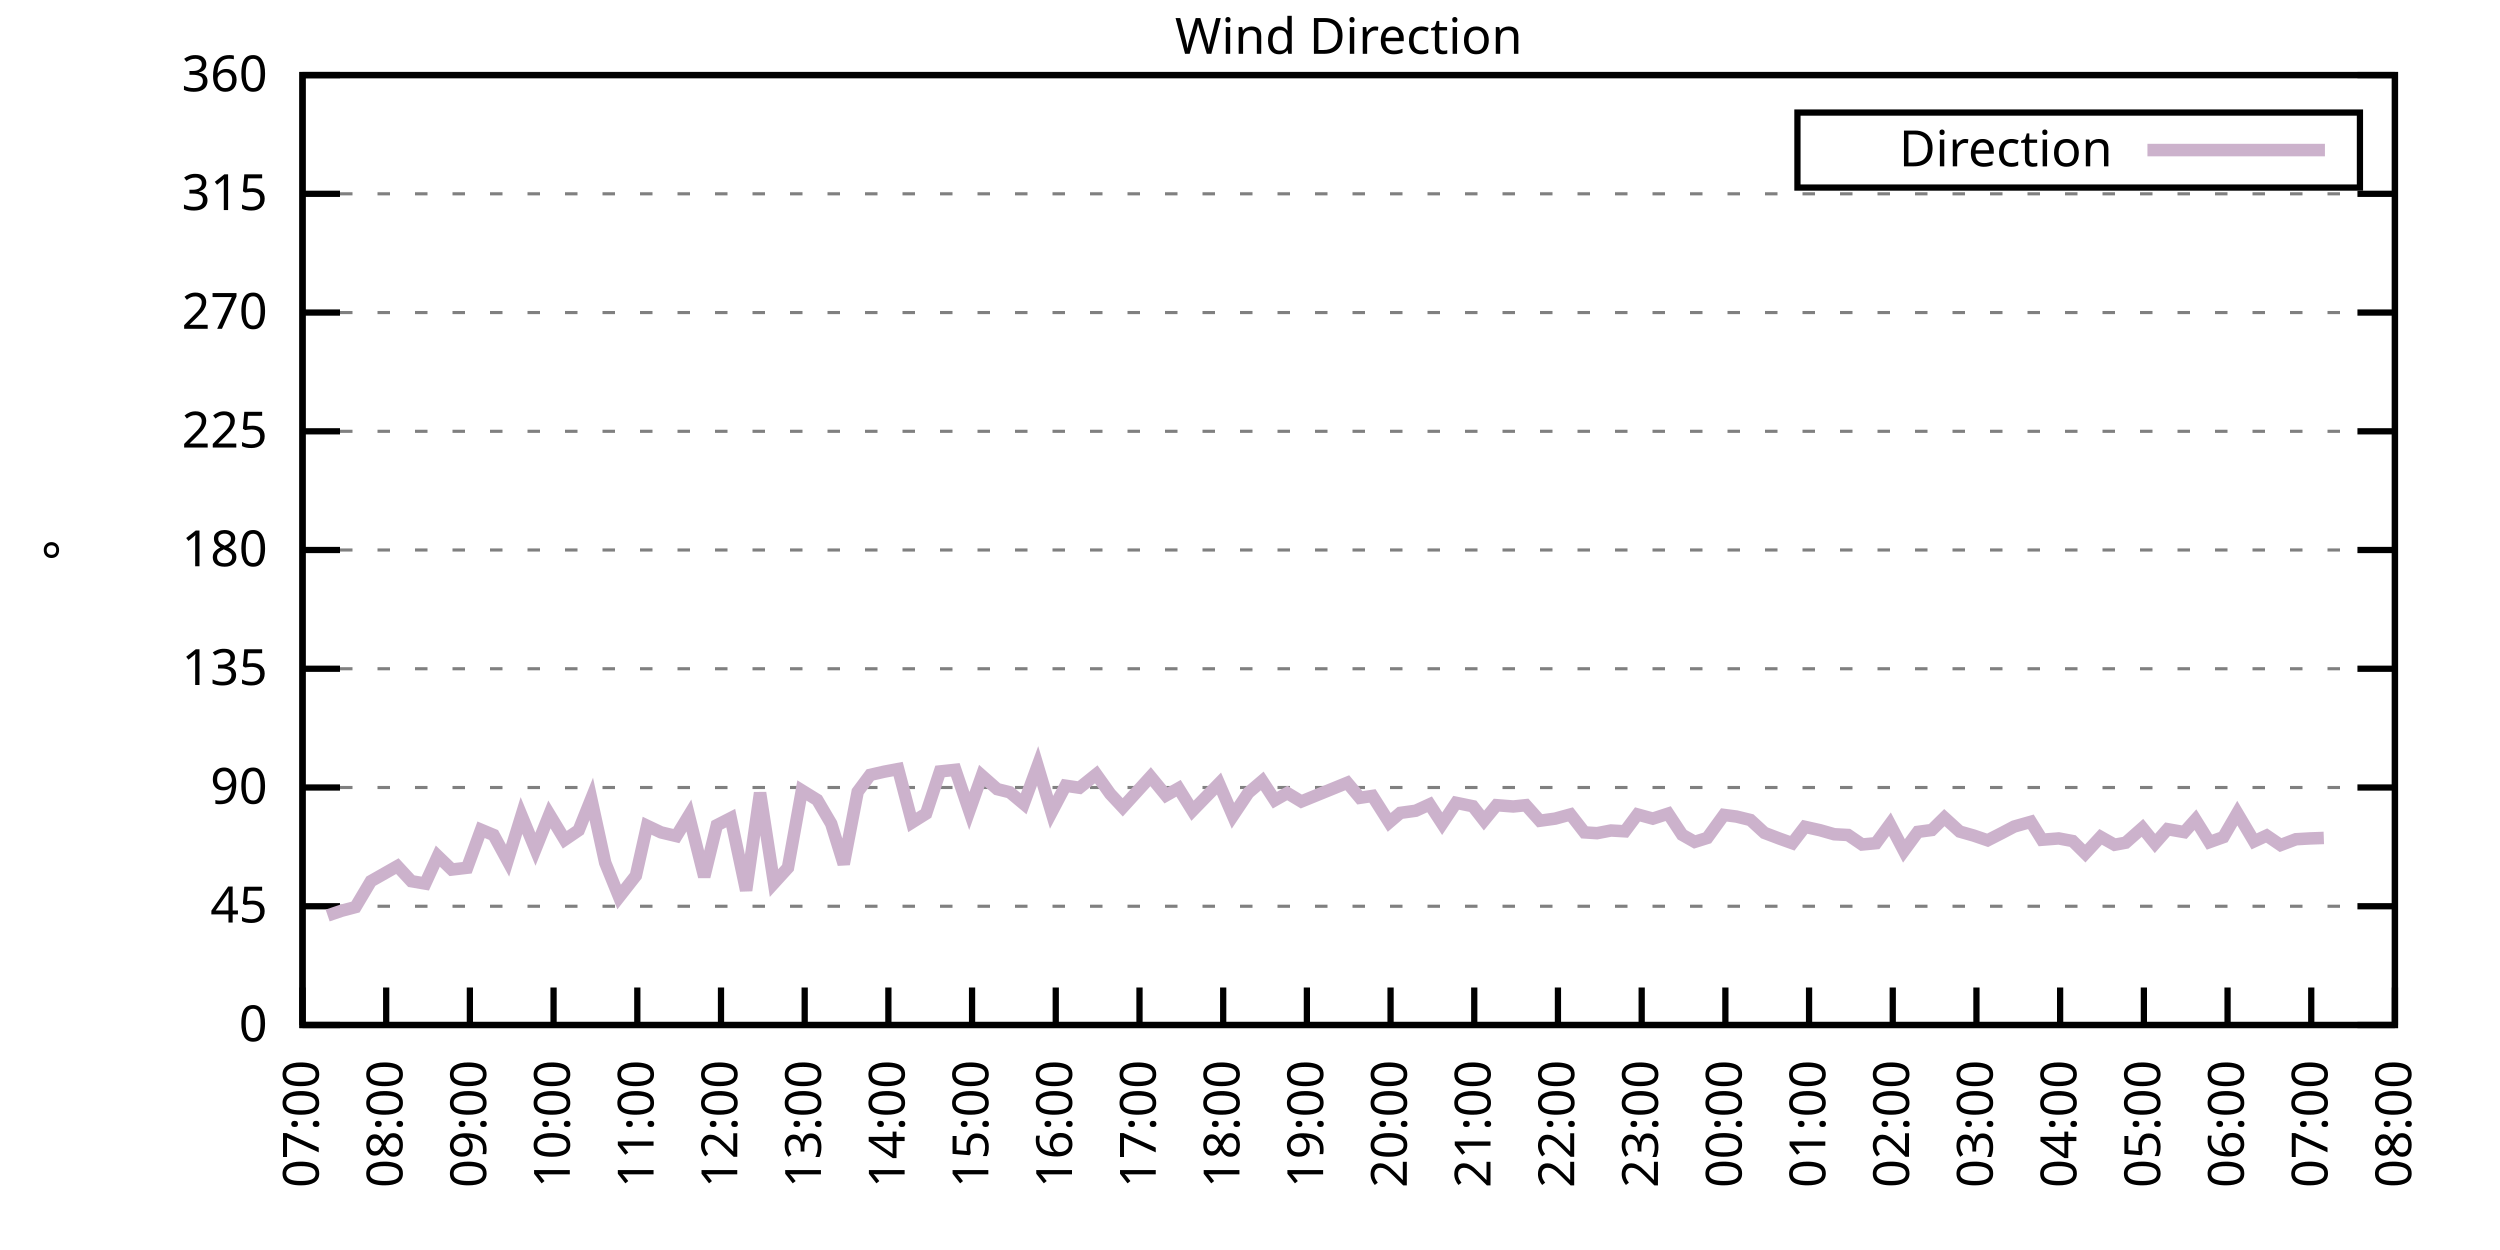
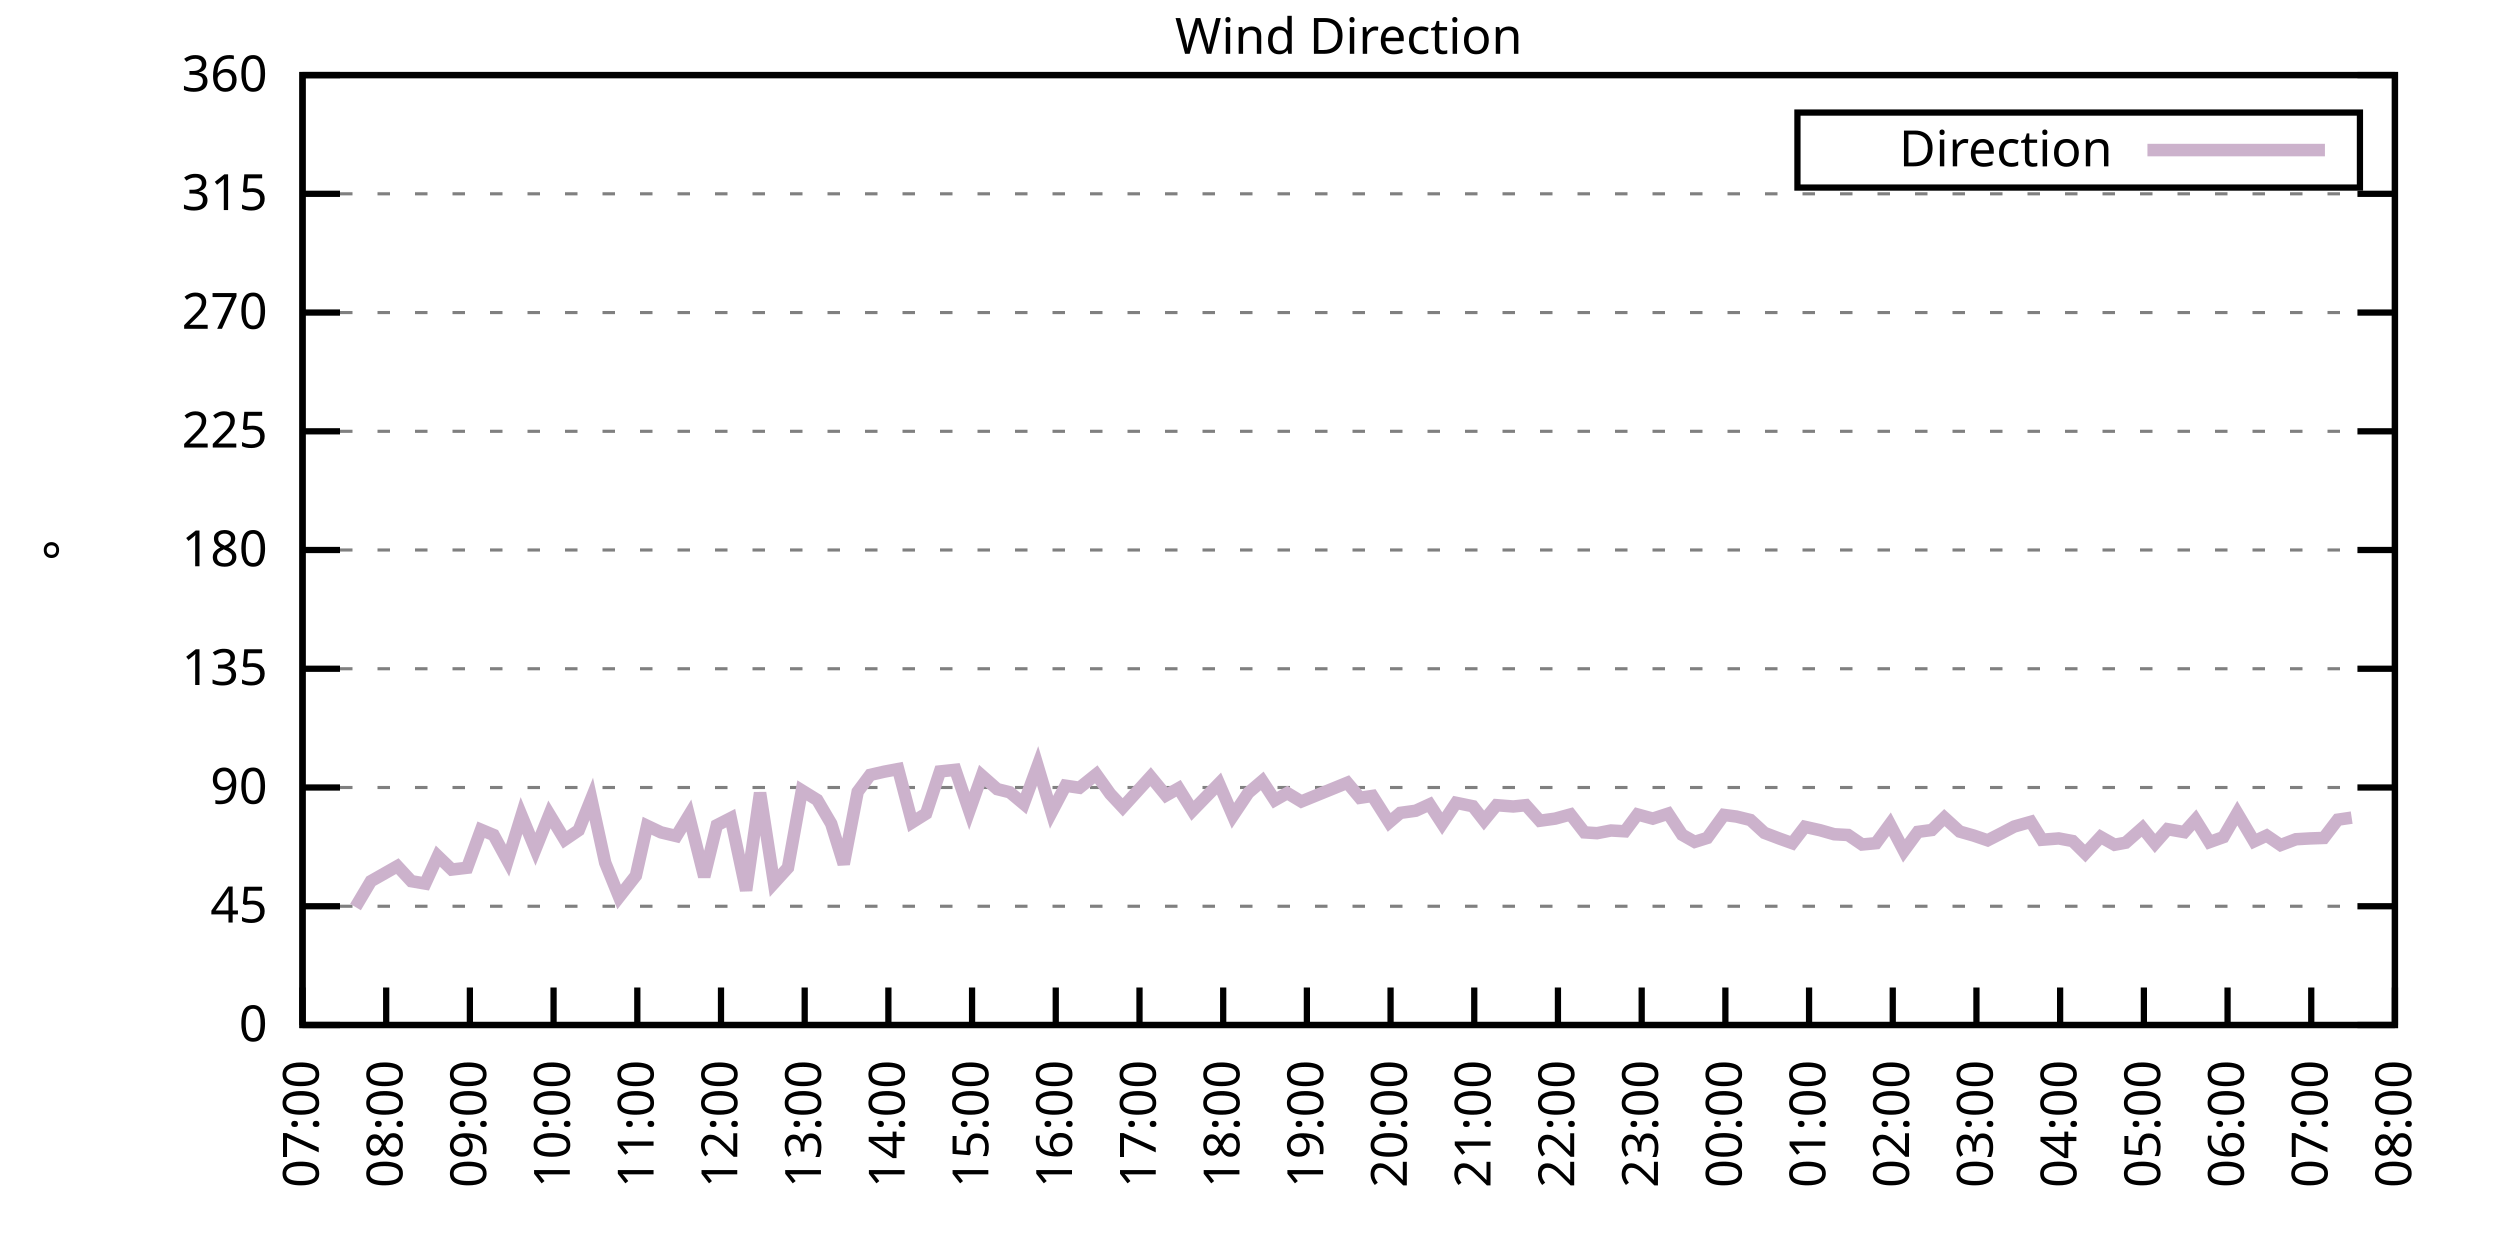
<svg xmlns="http://www.w3.org/2000/svg" xmlns:xlink="http://www.w3.org/1999/xlink" width="400" height="200" viewBox="0 0 400 200">
  <g id="gnuplot_canvas">
    <rect x="0" y="0" width="400" height="200" fill="none" />
    <defs>
      <circle id="gpDot" r="0.5" stroke-width="0.5" stroke="currentColor" />
      <path id="gpPt0" stroke-width="0.333" stroke="currentColor" d="M-1,0 h2 M0,-1 v2" />
      <path id="gpPt1" stroke-width="0.333" stroke="currentColor" d="M-1,-1 L1,1 M1,-1 L-1,1" />
      <path id="gpPt2" stroke-width="0.333" stroke="currentColor" d="M-1,0 L1,0 M0,-1 L0,1 M-1,-1 L1,1 M-1,1 L1,-1" />
      <rect id="gpPt3" stroke-width="0.333" stroke="currentColor" x="-1" y="-1" width="2" height="2" />
      <rect id="gpPt4" stroke-width="0.333" stroke="currentColor" fill="currentColor" x="-1" y="-1" width="2" height="2" />
      <circle id="gpPt5" stroke-width="0.333" stroke="currentColor" cx="0" cy="0" r="1" />
      <use xlink:href="#gpPt5" id="gpPt6" fill="currentColor" stroke="none" />
      <path id="gpPt7" stroke-width="0.333" stroke="currentColor" d="M0,-1.33 L-1.33,0.67 L1.33,0.67 z" />
      <use xlink:href="#gpPt7" id="gpPt8" fill="currentColor" stroke="none" />
      <use xlink:href="#gpPt7" id="gpPt9" stroke="currentColor" transform="rotate(180)" />
      <use xlink:href="#gpPt9" id="gpPt10" fill="currentColor" stroke="none" />
      <use xlink:href="#gpPt3" id="gpPt11" stroke="currentColor" transform="rotate(45)" />
      <use xlink:href="#gpPt11" id="gpPt12" fill="currentColor" stroke="none" />
      <path id="gpPt13" stroke-width="0.333" stroke="currentColor" d="M0,1.330 L1.265,0.411 L0.782,-1.067 L-0.782,-1.076 L-1.265,0.411 z" />
      <use xlink:href="#gpPt13" id="gpPt14" fill="currentColor" stroke="none" />
      <filter id="textbox" filterUnits="objectBoundingBox" x="0" y="0" height="1" width="1">
        <feFlood flood-color="white" flood-opacity="1" result="bgnd" />
        <feComposite in="SourceGraphic" in2="bgnd" operator="atop" />
      </filter>
      <filter id="greybox" filterUnits="objectBoundingBox" x="0" y="0" height="1" width="1">
        <feFlood flood-color="lightgrey" flood-opacity="1" result="grey" />
        <feComposite in="SourceGraphic" in2="grey" operator="atop" />
      </filter>
    </defs>
    <g fill="none" color="white" stroke="currentColor" stroke-width="1.00" stroke-linecap="butt" stroke-linejoin="miter">
</g>
    <g fill="none" color="black" stroke="currentColor" stroke-width="1.00" stroke-linecap="butt" stroke-linejoin="miter">
      <g stroke="none" shape-rendering="crispEdges">
        <polygon fill="rgb(255, 255, 255)" points="48.40,164.00 383.18,164.00 383.18,12.02 48.40,12.02 " />
      </g>
    </g>
    <g fill="none" color="black" stroke="currentColor" stroke-width="1.00" stroke-linecap="butt" stroke-linejoin="miter">
</g>
    <g fill="none" color="black" stroke="black" stroke-width="0.50" stroke-linecap="butt" stroke-linejoin="miter">
</g>
    <g fill="none" color="gray" stroke="currentColor" stroke-width="0.50" stroke-linecap="butt" stroke-linejoin="miter">
      <path stroke="gray" stroke-dasharray="2,4" class="gridline" d="M48.40,164.00 L383.19,164.00  " />
    </g>
    <g fill="none" color="gray" stroke="gray" stroke-width="1.00" stroke-linecap="butt" stroke-linejoin="miter">
</g>
    <g fill="none" color="black" stroke="currentColor" stroke-width="1.00" stroke-linecap="butt" stroke-linejoin="miter">
      <path stroke="black" d="M48.40,164.00 L54.40,164.00 M383.19,164.00 L377.19,164.00  " />
      <g transform="translate(42.80,166.60)" stroke="none" fill="black" font-family="Sans" font-size="8.00" text-anchor="end">
        <text>
          <tspan font-family="Sans"> 0</tspan>
        </text>
      </g>
    </g>
    <g fill="none" color="black" stroke="currentColor" stroke-width="1.00" stroke-linecap="butt" stroke-linejoin="miter">
</g>
    <g fill="none" color="black" stroke="black" stroke-width="0.50" stroke-linecap="butt" stroke-linejoin="miter">
</g>
    <g fill="none" color="gray" stroke="currentColor" stroke-width="0.50" stroke-linecap="butt" stroke-linejoin="miter">
      <path stroke="gray" stroke-dasharray="2,4" class="gridline" d="M48.40,145.00 L383.19,145.00  " />
    </g>
    <g fill="none" color="gray" stroke="gray" stroke-width="1.00" stroke-linecap="butt" stroke-linejoin="miter">
</g>
    <g fill="none" color="black" stroke="currentColor" stroke-width="1.00" stroke-linecap="butt" stroke-linejoin="miter">
      <path stroke="black" d="M48.40,145.00 L54.40,145.00 M383.19,145.00 L377.19,145.00  " />
      <g transform="translate(42.80,147.60)" stroke="none" fill="black" font-family="Sans" font-size="8.00" text-anchor="end">
        <text>
          <tspan font-family="Sans"> 45</tspan>
        </text>
      </g>
    </g>
    <g fill="none" color="black" stroke="currentColor" stroke-width="1.00" stroke-linecap="butt" stroke-linejoin="miter">
</g>
    <g fill="none" color="black" stroke="black" stroke-width="0.50" stroke-linecap="butt" stroke-linejoin="miter">
</g>
    <g fill="none" color="gray" stroke="currentColor" stroke-width="0.50" stroke-linecap="butt" stroke-linejoin="miter">
      <path stroke="gray" stroke-dasharray="2,4" class="gridline" d="M48.40,126.00 L383.19,126.00  " />
    </g>
    <g fill="none" color="gray" stroke="gray" stroke-width="1.00" stroke-linecap="butt" stroke-linejoin="miter">
</g>
    <g fill="none" color="black" stroke="currentColor" stroke-width="1.00" stroke-linecap="butt" stroke-linejoin="miter">
      <path stroke="black" d="M48.40,126.00 L54.40,126.00 M383.19,126.00 L377.19,126.00  " />
      <g transform="translate(42.80,128.60)" stroke="none" fill="black" font-family="Sans" font-size="8.00" text-anchor="end">
        <text>
          <tspan font-family="Sans"> 90</tspan>
        </text>
      </g>
    </g>
    <g fill="none" color="black" stroke="currentColor" stroke-width="1.00" stroke-linecap="butt" stroke-linejoin="miter">
</g>
    <g fill="none" color="black" stroke="black" stroke-width="0.50" stroke-linecap="butt" stroke-linejoin="miter">
</g>
    <g fill="none" color="gray" stroke="currentColor" stroke-width="0.50" stroke-linecap="butt" stroke-linejoin="miter">
      <path stroke="gray" stroke-dasharray="2,4" class="gridline" d="M48.40,107.00 L383.19,107.00  " />
    </g>
    <g fill="none" color="gray" stroke="gray" stroke-width="1.00" stroke-linecap="butt" stroke-linejoin="miter">
</g>
    <g fill="none" color="black" stroke="currentColor" stroke-width="1.00" stroke-linecap="butt" stroke-linejoin="miter">
      <path stroke="black" d="M48.40,107.00 L54.40,107.00 M383.19,107.00 L377.19,107.00  " />
      <g transform="translate(42.80,109.60)" stroke="none" fill="black" font-family="Sans" font-size="8.00" text-anchor="end">
        <text>
          <tspan font-family="Sans"> 135</tspan>
        </text>
      </g>
    </g>
    <g fill="none" color="black" stroke="currentColor" stroke-width="1.00" stroke-linecap="butt" stroke-linejoin="miter">
</g>
    <g fill="none" color="black" stroke="black" stroke-width="0.50" stroke-linecap="butt" stroke-linejoin="miter">
</g>
    <g fill="none" color="gray" stroke="currentColor" stroke-width="0.50" stroke-linecap="butt" stroke-linejoin="miter">
      <path stroke="gray" stroke-dasharray="2,4" class="gridline" d="M48.40,88.00 L383.19,88.00  " />
    </g>
    <g fill="none" color="gray" stroke="gray" stroke-width="1.00" stroke-linecap="butt" stroke-linejoin="miter">
</g>
    <g fill="none" color="black" stroke="currentColor" stroke-width="1.00" stroke-linecap="butt" stroke-linejoin="miter">
      <path stroke="black" d="M48.40,88.00 L54.40,88.00 M383.19,88.00 L377.19,88.00  " />
      <g transform="translate(42.80,90.60)" stroke="none" fill="black" font-family="Sans" font-size="8.00" text-anchor="end">
        <text>
          <tspan font-family="Sans"> 180</tspan>
        </text>
      </g>
    </g>
    <g fill="none" color="black" stroke="currentColor" stroke-width="1.00" stroke-linecap="butt" stroke-linejoin="miter">
</g>
    <g fill="none" color="black" stroke="black" stroke-width="0.50" stroke-linecap="butt" stroke-linejoin="miter">
</g>
    <g fill="none" color="gray" stroke="currentColor" stroke-width="0.50" stroke-linecap="butt" stroke-linejoin="miter">
      <path stroke="gray" stroke-dasharray="2,4" class="gridline" d="M48.40,69.01 L383.19,69.01  " />
    </g>
    <g fill="none" color="gray" stroke="gray" stroke-width="1.00" stroke-linecap="butt" stroke-linejoin="miter">
</g>
    <g fill="none" color="black" stroke="currentColor" stroke-width="1.00" stroke-linecap="butt" stroke-linejoin="miter">
      <path stroke="black" d="M48.40,69.01 L54.40,69.01 M383.19,69.01 L377.19,69.01  " />
      <g transform="translate(42.80,71.61)" stroke="none" fill="black" font-family="Sans" font-size="8.00" text-anchor="end">
        <text>
          <tspan font-family="Sans"> 225</tspan>
        </text>
      </g>
    </g>
    <g fill="none" color="black" stroke="currentColor" stroke-width="1.00" stroke-linecap="butt" stroke-linejoin="miter">
</g>
    <g fill="none" color="black" stroke="black" stroke-width="0.50" stroke-linecap="butt" stroke-linejoin="miter">
</g>
    <g fill="none" color="gray" stroke="currentColor" stroke-width="0.50" stroke-linecap="butt" stroke-linejoin="miter">
      <path stroke="gray" stroke-dasharray="2,4" class="gridline" d="M48.40,50.01 L383.19,50.01  " />
    </g>
    <g fill="none" color="gray" stroke="gray" stroke-width="1.00" stroke-linecap="butt" stroke-linejoin="miter">
</g>
    <g fill="none" color="black" stroke="currentColor" stroke-width="1.00" stroke-linecap="butt" stroke-linejoin="miter">
      <path stroke="black" d="M48.40,50.01 L54.40,50.01 M383.19,50.01 L377.19,50.01  " />
      <g transform="translate(42.80,52.61)" stroke="none" fill="black" font-family="Sans" font-size="8.00" text-anchor="end">
        <text>
          <tspan font-family="Sans"> 270</tspan>
        </text>
      </g>
    </g>
    <g fill="none" color="black" stroke="currentColor" stroke-width="1.00" stroke-linecap="butt" stroke-linejoin="miter">
</g>
    <g fill="none" color="black" stroke="black" stroke-width="0.50" stroke-linecap="butt" stroke-linejoin="miter">
</g>
    <g fill="none" color="gray" stroke="currentColor" stroke-width="0.50" stroke-linecap="butt" stroke-linejoin="miter">
      <path stroke="gray" stroke-dasharray="2,4" class="gridline" d="M48.40,31.01 L383.19,31.01  " />
    </g>
    <g fill="none" color="gray" stroke="gray" stroke-width="1.00" stroke-linecap="butt" stroke-linejoin="miter">
</g>
    <g fill="none" color="black" stroke="currentColor" stroke-width="1.00" stroke-linecap="butt" stroke-linejoin="miter">
      <path stroke="black" d="M48.40,31.01 L54.40,31.01 M383.19,31.01 L377.19,31.01  " />
      <g transform="translate(42.80,33.61)" stroke="none" fill="black" font-family="Sans" font-size="8.00" text-anchor="end">
        <text>
          <tspan font-family="Sans"> 315</tspan>
        </text>
      </g>
    </g>
    <g fill="none" color="black" stroke="currentColor" stroke-width="1.00" stroke-linecap="butt" stroke-linejoin="miter">
</g>
    <g fill="none" color="black" stroke="black" stroke-width="0.50" stroke-linecap="butt" stroke-linejoin="miter">
</g>
    <g fill="none" color="gray" stroke="currentColor" stroke-width="0.50" stroke-linecap="butt" stroke-linejoin="miter">
      <path stroke="gray" stroke-dasharray="2,4" class="gridline" d="M48.40,12.01 L383.19,12.01  " />
    </g>
    <g fill="none" color="gray" stroke="gray" stroke-width="1.00" stroke-linecap="butt" stroke-linejoin="miter">
</g>
    <g fill="none" color="black" stroke="currentColor" stroke-width="1.00" stroke-linecap="butt" stroke-linejoin="miter">
      <path stroke="black" d="M48.40,12.01 L54.40,12.01 M383.19,12.01 L377.19,12.01  " />
      <g transform="translate(42.80,14.61)" stroke="none" fill="black" font-family="Sans" font-size="8.00" text-anchor="end">
        <text>
          <tspan font-family="Sans"> 360</tspan>
        </text>
      </g>
    </g>
    <g fill="none" color="black" stroke="currentColor" stroke-width="1.00" stroke-linecap="butt" stroke-linejoin="miter">
      <path stroke="black" d="M48.40,164.00 L48.40,158.00  " />
      <g transform="translate(51.00,169.60) rotate(270.00)" stroke="none" fill="black" font-family="Sans" font-size="8.00" text-anchor="end">
        <text>
          <tspan font-family="Sans">07:00</tspan>
        </text>
      </g>
    </g>
    <g fill="none" color="black" stroke="currentColor" stroke-width="1.00" stroke-linecap="butt" stroke-linejoin="miter">
      <path stroke="black" d="M61.79,164.00 L61.79,158.00  " />
      <g transform="translate(64.39,169.60) rotate(270.00)" stroke="none" fill="black" font-family="Sans" font-size="8.00" text-anchor="end">
        <text>
          <tspan font-family="Sans">08:00</tspan>
        </text>
      </g>
    </g>
    <g fill="none" color="black" stroke="currentColor" stroke-width="1.00" stroke-linecap="butt" stroke-linejoin="miter">
      <path stroke="black" d="M75.18,164.00 L75.18,158.00  " />
      <g transform="translate(77.78,169.60) rotate(270.00)" stroke="none" fill="black" font-family="Sans" font-size="8.00" text-anchor="end">
        <text>
          <tspan font-family="Sans">09:00</tspan>
        </text>
      </g>
    </g>
    <g fill="none" color="black" stroke="currentColor" stroke-width="1.00" stroke-linecap="butt" stroke-linejoin="miter">
      <path stroke="black" d="M88.57,164.00 L88.57,158.00  " />
      <g transform="translate(91.17,169.60) rotate(270.00)" stroke="none" fill="black" font-family="Sans" font-size="8.00" text-anchor="end">
        <text>
          <tspan font-family="Sans">10:00</tspan>
        </text>
      </g>
    </g>
    <g fill="none" color="black" stroke="currentColor" stroke-width="1.00" stroke-linecap="butt" stroke-linejoin="miter">
      <path stroke="black" d="M101.97,164.00 L101.97,158.00  " />
      <g transform="translate(104.57,169.60) rotate(270.00)" stroke="none" fill="black" font-family="Sans" font-size="8.00" text-anchor="end">
        <text>
          <tspan font-family="Sans">11:00</tspan>
        </text>
      </g>
    </g>
    <g fill="none" color="black" stroke="currentColor" stroke-width="1.00" stroke-linecap="butt" stroke-linejoin="miter">
      <path stroke="black" d="M115.36,164.00 L115.36,158.00  " />
      <g transform="translate(117.96,169.60) rotate(270.00)" stroke="none" fill="black" font-family="Sans" font-size="8.00" text-anchor="end">
        <text>
          <tspan font-family="Sans">12:00</tspan>
        </text>
      </g>
    </g>
    <g fill="none" color="black" stroke="currentColor" stroke-width="1.00" stroke-linecap="butt" stroke-linejoin="miter">
      <path stroke="black" d="M128.75,164.00 L128.75,158.00  " />
      <g transform="translate(131.35,169.60) rotate(270.00)" stroke="none" fill="black" font-family="Sans" font-size="8.00" text-anchor="end">
        <text>
          <tspan font-family="Sans">13:00</tspan>
        </text>
      </g>
    </g>
    <g fill="none" color="black" stroke="currentColor" stroke-width="1.00" stroke-linecap="butt" stroke-linejoin="miter">
      <path stroke="black" d="M142.14,164.00 L142.14,158.00  " />
      <g transform="translate(144.74,169.60) rotate(270.00)" stroke="none" fill="black" font-family="Sans" font-size="8.00" text-anchor="end">
        <text>
          <tspan font-family="Sans">14:00</tspan>
        </text>
      </g>
    </g>
    <g fill="none" color="black" stroke="currentColor" stroke-width="1.00" stroke-linecap="butt" stroke-linejoin="miter">
      <path stroke="black" d="M155.53,164.00 L155.53,158.00  " />
      <g transform="translate(158.13,169.60) rotate(270.00)" stroke="none" fill="black" font-family="Sans" font-size="8.00" text-anchor="end">
        <text>
          <tspan font-family="Sans">15:00</tspan>
        </text>
      </g>
    </g>
    <g fill="none" color="black" stroke="currentColor" stroke-width="1.00" stroke-linecap="butt" stroke-linejoin="miter">
      <path stroke="black" d="M168.92,164.00 L168.92,158.00  " />
      <g transform="translate(171.52,169.60) rotate(270.00)" stroke="none" fill="black" font-family="Sans" font-size="8.00" text-anchor="end">
        <text>
          <tspan font-family="Sans">16:00</tspan>
        </text>
      </g>
    </g>
    <g fill="none" color="black" stroke="currentColor" stroke-width="1.00" stroke-linecap="butt" stroke-linejoin="miter">
      <path stroke="black" d="M182.32,164.00 L182.32,158.00  " />
      <g transform="translate(184.92,169.60) rotate(270.00)" stroke="none" fill="black" font-family="Sans" font-size="8.00" text-anchor="end">
        <text>
          <tspan font-family="Sans">17:00</tspan>
        </text>
      </g>
    </g>
    <g fill="none" color="black" stroke="currentColor" stroke-width="1.00" stroke-linecap="butt" stroke-linejoin="miter">
      <path stroke="black" d="M195.71,164.00 L195.71,158.00  " />
      <g transform="translate(198.31,169.60) rotate(270.00)" stroke="none" fill="black" font-family="Sans" font-size="8.00" text-anchor="end">
        <text>
          <tspan font-family="Sans">18:00</tspan>
        </text>
      </g>
    </g>
    <g fill="none" color="black" stroke="currentColor" stroke-width="1.00" stroke-linecap="butt" stroke-linejoin="miter">
      <path stroke="black" d="M209.10,164.00 L209.10,158.00  " />
      <g transform="translate(211.70,169.60) rotate(270.00)" stroke="none" fill="black" font-family="Sans" font-size="8.00" text-anchor="end">
        <text>
          <tspan font-family="Sans">19:00</tspan>
        </text>
      </g>
    </g>
    <g fill="none" color="black" stroke="currentColor" stroke-width="1.00" stroke-linecap="butt" stroke-linejoin="miter">
      <path stroke="black" d="M222.49,164.00 L222.49,158.00  " />
      <g transform="translate(225.09,169.60) rotate(270.00)" stroke="none" fill="black" font-family="Sans" font-size="8.00" text-anchor="end">
        <text>
          <tspan font-family="Sans">20:00</tspan>
        </text>
      </g>
    </g>
    <g fill="none" color="black" stroke="currentColor" stroke-width="1.00" stroke-linecap="butt" stroke-linejoin="miter">
      <path stroke="black" d="M235.88,164.00 L235.88,158.00  " />
      <g transform="translate(238.48,169.60) rotate(270.00)" stroke="none" fill="black" font-family="Sans" font-size="8.00" text-anchor="end">
        <text>
          <tspan font-family="Sans">21:00</tspan>
        </text>
      </g>
    </g>
    <g fill="none" color="black" stroke="currentColor" stroke-width="1.00" stroke-linecap="butt" stroke-linejoin="miter">
      <path stroke="black" d="M249.27,164.00 L249.27,158.00  " />
      <g transform="translate(251.87,169.60) rotate(270.00)" stroke="none" fill="black" font-family="Sans" font-size="8.00" text-anchor="end">
        <text>
          <tspan font-family="Sans">22:00</tspan>
        </text>
      </g>
    </g>
    <g fill="none" color="black" stroke="currentColor" stroke-width="1.00" stroke-linecap="butt" stroke-linejoin="miter">
      <path stroke="black" d="M262.67,164.00 L262.67,158.00  " />
      <g transform="translate(265.27,169.60) rotate(270.00)" stroke="none" fill="black" font-family="Sans" font-size="8.00" text-anchor="end">
        <text>
          <tspan font-family="Sans">23:00</tspan>
        </text>
      </g>
    </g>
    <g fill="none" color="black" stroke="currentColor" stroke-width="1.00" stroke-linecap="butt" stroke-linejoin="miter">
      <path stroke="black" d="M276.06,164.00 L276.06,158.00  " />
      <g transform="translate(278.66,169.60) rotate(270.00)" stroke="none" fill="black" font-family="Sans" font-size="8.00" text-anchor="end">
        <text>
          <tspan font-family="Sans">00:00</tspan>
        </text>
      </g>
    </g>
    <g fill="none" color="black" stroke="currentColor" stroke-width="1.00" stroke-linecap="butt" stroke-linejoin="miter">
      <path stroke="black" d="M289.45,164.00 L289.45,158.00  " />
      <g transform="translate(292.05,169.60) rotate(270.00)" stroke="none" fill="black" font-family="Sans" font-size="8.00" text-anchor="end">
        <text>
          <tspan font-family="Sans">01:00</tspan>
        </text>
      </g>
    </g>
    <g fill="none" color="black" stroke="currentColor" stroke-width="1.00" stroke-linecap="butt" stroke-linejoin="miter">
      <path stroke="black" d="M302.84,164.00 L302.84,158.00  " />
      <g transform="translate(305.44,169.60) rotate(270.00)" stroke="none" fill="black" font-family="Sans" font-size="8.00" text-anchor="end">
        <text>
          <tspan font-family="Sans">02:00</tspan>
        </text>
      </g>
    </g>
    <g fill="none" color="black" stroke="currentColor" stroke-width="1.00" stroke-linecap="butt" stroke-linejoin="miter">
      <path stroke="black" d="M316.23,164.00 L316.23,158.00  " />
      <g transform="translate(318.83,169.60) rotate(270.00)" stroke="none" fill="black" font-family="Sans" font-size="8.00" text-anchor="end">
        <text>
          <tspan font-family="Sans">03:00</tspan>
        </text>
      </g>
    </g>
    <g fill="none" color="black" stroke="currentColor" stroke-width="1.00" stroke-linecap="butt" stroke-linejoin="miter">
      <path stroke="black" d="M329.62,164.00 L329.62,158.00  " />
      <g transform="translate(332.22,169.60) rotate(270.00)" stroke="none" fill="black" font-family="Sans" font-size="8.00" text-anchor="end">
        <text>
          <tspan font-family="Sans">04:00</tspan>
        </text>
      </g>
    </g>
    <g fill="none" color="black" stroke="currentColor" stroke-width="1.00" stroke-linecap="butt" stroke-linejoin="miter">
      <path stroke="black" d="M343.02,164.00 L343.02,158.00  " />
      <g transform="translate(345.62,169.60) rotate(270.00)" stroke="none" fill="black" font-family="Sans" font-size="8.00" text-anchor="end">
        <text>
          <tspan font-family="Sans">05:00</tspan>
        </text>
      </g>
    </g>
    <g fill="none" color="black" stroke="currentColor" stroke-width="1.00" stroke-linecap="butt" stroke-linejoin="miter">
      <path stroke="black" d="M356.41,164.00 L356.41,158.00  " />
      <g transform="translate(359.01,169.60) rotate(270.00)" stroke="none" fill="black" font-family="Sans" font-size="8.00" text-anchor="end">
        <text>
          <tspan font-family="Sans">06:00</tspan>
        </text>
      </g>
    </g>
    <g fill="none" color="black" stroke="currentColor" stroke-width="1.00" stroke-linecap="butt" stroke-linejoin="miter">
      <path stroke="black" d="M369.80,164.00 L369.80,158.00  " />
      <g transform="translate(372.40,169.60) rotate(270.00)" stroke="none" fill="black" font-family="Sans" font-size="8.00" text-anchor="end">
        <text>
          <tspan font-family="Sans">07:00</tspan>
        </text>
      </g>
    </g>
    <g fill="none" color="black" stroke="currentColor" stroke-width="1.00" stroke-linecap="butt" stroke-linejoin="miter">
      <path stroke="black" d="M383.19,164.00 L383.19,158.00  " />
      <g transform="translate(385.79,169.60) rotate(270.00)" stroke="none" fill="black" font-family="Sans" font-size="8.00" text-anchor="end">
        <text>
          <tspan font-family="Sans">08:00</tspan>
        </text>
      </g>
    </g>
    <g fill="none" color="black" stroke="currentColor" stroke-width="1.00" stroke-linecap="butt" stroke-linejoin="miter">
</g>
    <g fill="none" color="black" stroke="currentColor" stroke-width="1.00" stroke-linecap="butt" stroke-linejoin="miter">
      <path stroke="black" d="M48.40,12.01 L48.40,164.00 L383.19,164.00 L383.19,12.01 L48.40,12.01 Z  " />
    </g>
    <g fill="none" color="black" stroke="currentColor" stroke-width="1.00" stroke-linecap="butt" stroke-linejoin="miter">
</g>
    <g fill="none" color="black" stroke="currentColor" stroke-width="1.00" stroke-linecap="butt" stroke-linejoin="miter">
      <path stroke="black" d="M287.59,30.01 L287.59,18.01 L377.59,18.01 L377.59,30.01 L287.59,30.01 Z  " />
    </g>
    <g id="Wind_direction_plot_1">
      <g fill="none" color="white" stroke="black" stroke-width="2.00" stroke-linecap="butt" stroke-linejoin="miter">
</g>
      <g fill="none" color="black" stroke="currentColor" stroke-width="2.00" stroke-linecap="butt" stroke-linejoin="miter">
        <g transform="translate(337.99,26.61)" stroke="none" fill="black" font-family="Sans" font-size="8.00" text-anchor="end">
          <text>
            <tspan font-family="Sans">Direction</tspan>
          </text>
        </g>
      </g>
      <g fill="none" color="black" stroke="currentColor" stroke-width="2.00" stroke-linecap="butt" stroke-linejoin="miter">
-         <path stroke="rgb(204, 178, 204)" d="M343.59,24.01 L371.99,24.01 M52.42,146.48 L54.65,145.72 L56.88,145.13 L59.34,140.99 L63.58,138.58 L65.81,140.99   L68.04,141.37 L70.05,136.98 L72.28,139.13 L74.74,138.84 L76.97,132.76 L78.98,133.60 L81.21,137.70 L83.44,130.48   L85.67,135.88 L87.91,130.31 L90.36,134.36 L92.59,132.84 L94.60,127.82 L96.83,138.04 L99.06,143.52 L101.74,140.10   L103.53,132.12 L105.76,133.18 L108.22,133.77 L110.22,130.48 L112.68,140.27 L114.69,132.04 L116.92,130.90 L119.38,142.47   L121.61,126.85 L123.84,141.29 L126.07,138.84 L128.30,126.47 L130.76,127.99 L132.99,131.79 L135.00,138.25 L137.23,126.68   L139.24,123.98 L141.47,123.47 L143.70,123.05 L145.94,131.58 L148.17,130.18 L150.40,123.43 L152.85,123.17 L155.09,129.76   L157.10,124.10 L159.55,126.26 L161.56,126.76 L163.79,128.62 L166.02,122.54 L168.25,129.97 L170.49,125.71 L172.72,126.04   L175.40,123.89 L177.63,127.02 L179.64,129.17 L181.87,126.72 L184.10,124.27 L186.56,127.27 L188.57,126.13 L190.80,129.72   L192.81,127.65 L195.04,125.37 L197.27,130.52 L199.73,126.85 L201.96,124.95 L203.97,128.03 L205.97,126.89 L208.21,128.24   L215.57,125.24 L217.58,127.65 L219.59,127.35 L222.27,131.58 L224.05,130.06 L226.51,129.72 L228.74,128.70 L230.75,131.79   L232.98,128.45 L235.66,129.00 L237.44,131.28 L239.45,128.83 L242.13,129.04 L244.14,128.83 L246.37,131.32 L248.83,130.98   L251.28,130.31 L253.51,133.18 L255.52,133.31 L257.76,132.88 L259.99,133.01 L262.00,130.31 L264.45,130.98 L266.91,130.18   L269.14,133.56 L271.15,134.70 L273.16,134.07 L275.83,130.39 L277.84,130.65 L280.07,131.20 L282.31,133.26 L284.76,134.19   L286.77,134.91 L288.78,132.29 L291.23,132.84 L293.47,133.48 L295.70,133.60 L297.93,135.12 L300.16,134.91 L302.39,131.87   L304.63,136.14 L306.86,133.10 L309.09,132.80 L311.10,130.82 L313.55,133.05 L315.79,133.69 L318.02,134.45 L320.25,133.31   L322.26,132.25 L324.94,131.49 L326.72,134.36 L329.40,134.15 L331.63,134.57 L333.64,136.56 L336.10,133.90 L338.33,135.16   L340.11,134.83 L342.79,132.46 L344.80,134.95 L346.81,132.67 L349.49,133.14 L351.27,131.15 L353.51,134.74 L355.74,133.94   L357.97,130.10 L360.65,134.62 L362.66,133.69 L364.89,135.21 L367.34,134.28 L369.58,134.15 L371.81,134.07  " />
+         <path stroke="rgb(204, 178, 204)" d="M343.59,24.01 L371.99,24.01 M56.88,145.13 L59.34,140.99 L63.58,138.58 L65.81,140.99 L68.04,141.37 L70.05,136.98   L72.28,139.13 L74.74,138.84 L76.97,132.76 L78.98,133.60 L81.21,137.70 L83.44,130.48 L85.67,135.88 L87.91,130.31   L90.36,134.36 L92.59,132.84 L94.60,127.82 L96.83,138.04 L99.06,143.52 L101.74,140.10 L103.53,132.12 L105.76,133.18   L108.22,133.77 L110.22,130.48 L112.68,140.27 L114.69,132.04 L116.92,130.90 L119.38,142.47 L121.61,126.85 L123.84,141.29   L126.07,138.84 L128.30,126.47 L130.76,127.99 L132.99,131.79 L135.00,138.25 L137.23,126.68 L139.24,123.98 L141.47,123.47   L143.70,123.05 L145.94,131.58 L148.17,130.18 L150.40,123.43 L152.85,123.17 L155.09,129.76 L157.10,124.10 L159.55,126.26   L161.56,126.76 L163.79,128.62 L166.02,122.54 L168.25,129.97 L170.49,125.71 L172.72,126.04 L175.40,123.89 L177.63,127.02   L179.64,129.17 L181.87,126.72 L184.10,124.27 L186.56,127.27 L188.57,126.13 L190.80,129.72 L192.81,127.65 L195.04,125.37   L197.27,130.52 L199.73,126.85 L201.96,124.95 L203.97,128.03 L205.97,126.89 L208.21,128.24 L215.57,125.24 L217.58,127.65   L219.59,127.35 L222.27,131.58 L224.05,130.06 L226.51,129.72 L228.74,128.70 L230.75,131.79 L232.98,128.45 L235.66,129.00   L237.44,131.28 L239.45,128.83 L242.13,129.04 L244.14,128.83 L246.37,131.32 L248.83,130.98 L251.28,130.31 L253.51,133.18   L255.52,133.31 L257.76,132.88 L259.99,133.01 L262.00,130.31 L264.45,130.98 L266.91,130.18 L269.14,133.56 L271.15,134.70   L273.16,134.07 L275.83,130.39 L277.84,130.65 L280.07,131.20 L282.31,133.26 L284.76,134.19 L286.77,134.91 L288.78,132.29   L291.23,132.84 L293.47,133.48 L295.70,133.60 L297.93,135.12 L300.16,134.91 L302.39,131.87 L304.63,136.14 L306.86,133.10   L309.09,132.80 L311.10,130.82 L313.55,133.05 L315.79,133.69 L318.02,134.45 L320.25,133.31 L322.26,132.25 L324.94,131.49   L326.72,134.36 L329.40,134.15 L331.63,134.57 L333.64,136.56 L336.10,133.90 L338.33,135.16 L340.11,134.83 L342.79,132.46   L344.80,134.95 L346.81,132.67 L349.49,133.14 L351.27,131.15 L353.51,134.74 L355.74,133.94 L357.97,130.10 L360.65,134.62   L362.66,133.69 L364.89,135.21 L367.34,134.28 L369.58,134.15 L371.81,134.07 L374.04,131.15 L376.27,130.82  " />
      </g>
    </g>
    <g fill="none" color="black" stroke="currentColor" stroke-width="2.00" stroke-linecap="butt" stroke-linejoin="miter">
</g>
    <g fill="none" color="black" stroke="black" stroke-width="1.00" stroke-linecap="butt" stroke-linejoin="miter">
</g>
    <g fill="none" color="black" stroke="currentColor" stroke-width="1.00" stroke-linecap="butt" stroke-linejoin="miter">
      <path stroke="black" d="M48.40,12.01 L48.40,164.00 L383.19,164.00 L383.19,12.01 L48.40,12.01 Z  " />
      <g transform="translate(12.80,88.01) rotate(270.00)" stroke="none" fill="black" font-family="Sans" font-size="8.00" text-anchor="middle">
        <text>
          <tspan font-family="Sans">°</tspan>
        </text>
      </g>
    </g>
    <g fill="none" color="black" stroke="currentColor" stroke-width="1.00" stroke-linecap="butt" stroke-linejoin="miter">
</g>
    <g fill="none" color="black" stroke="currentColor" stroke-width="1.00" stroke-linecap="butt" stroke-linejoin="miter">
      <g transform="translate(215.79,8.61)" stroke="none" fill="black" font-family="Sans" font-size="8.00" text-anchor="middle">
        <text>
          <tspan font-family="Sans">Wind Direction</tspan>
        </text>
      </g>
    </g>
    <g fill="none" color="black" stroke="currentColor" stroke-width="1.00" stroke-linecap="butt" stroke-linejoin="miter">
</g>
  </g>
</svg>
